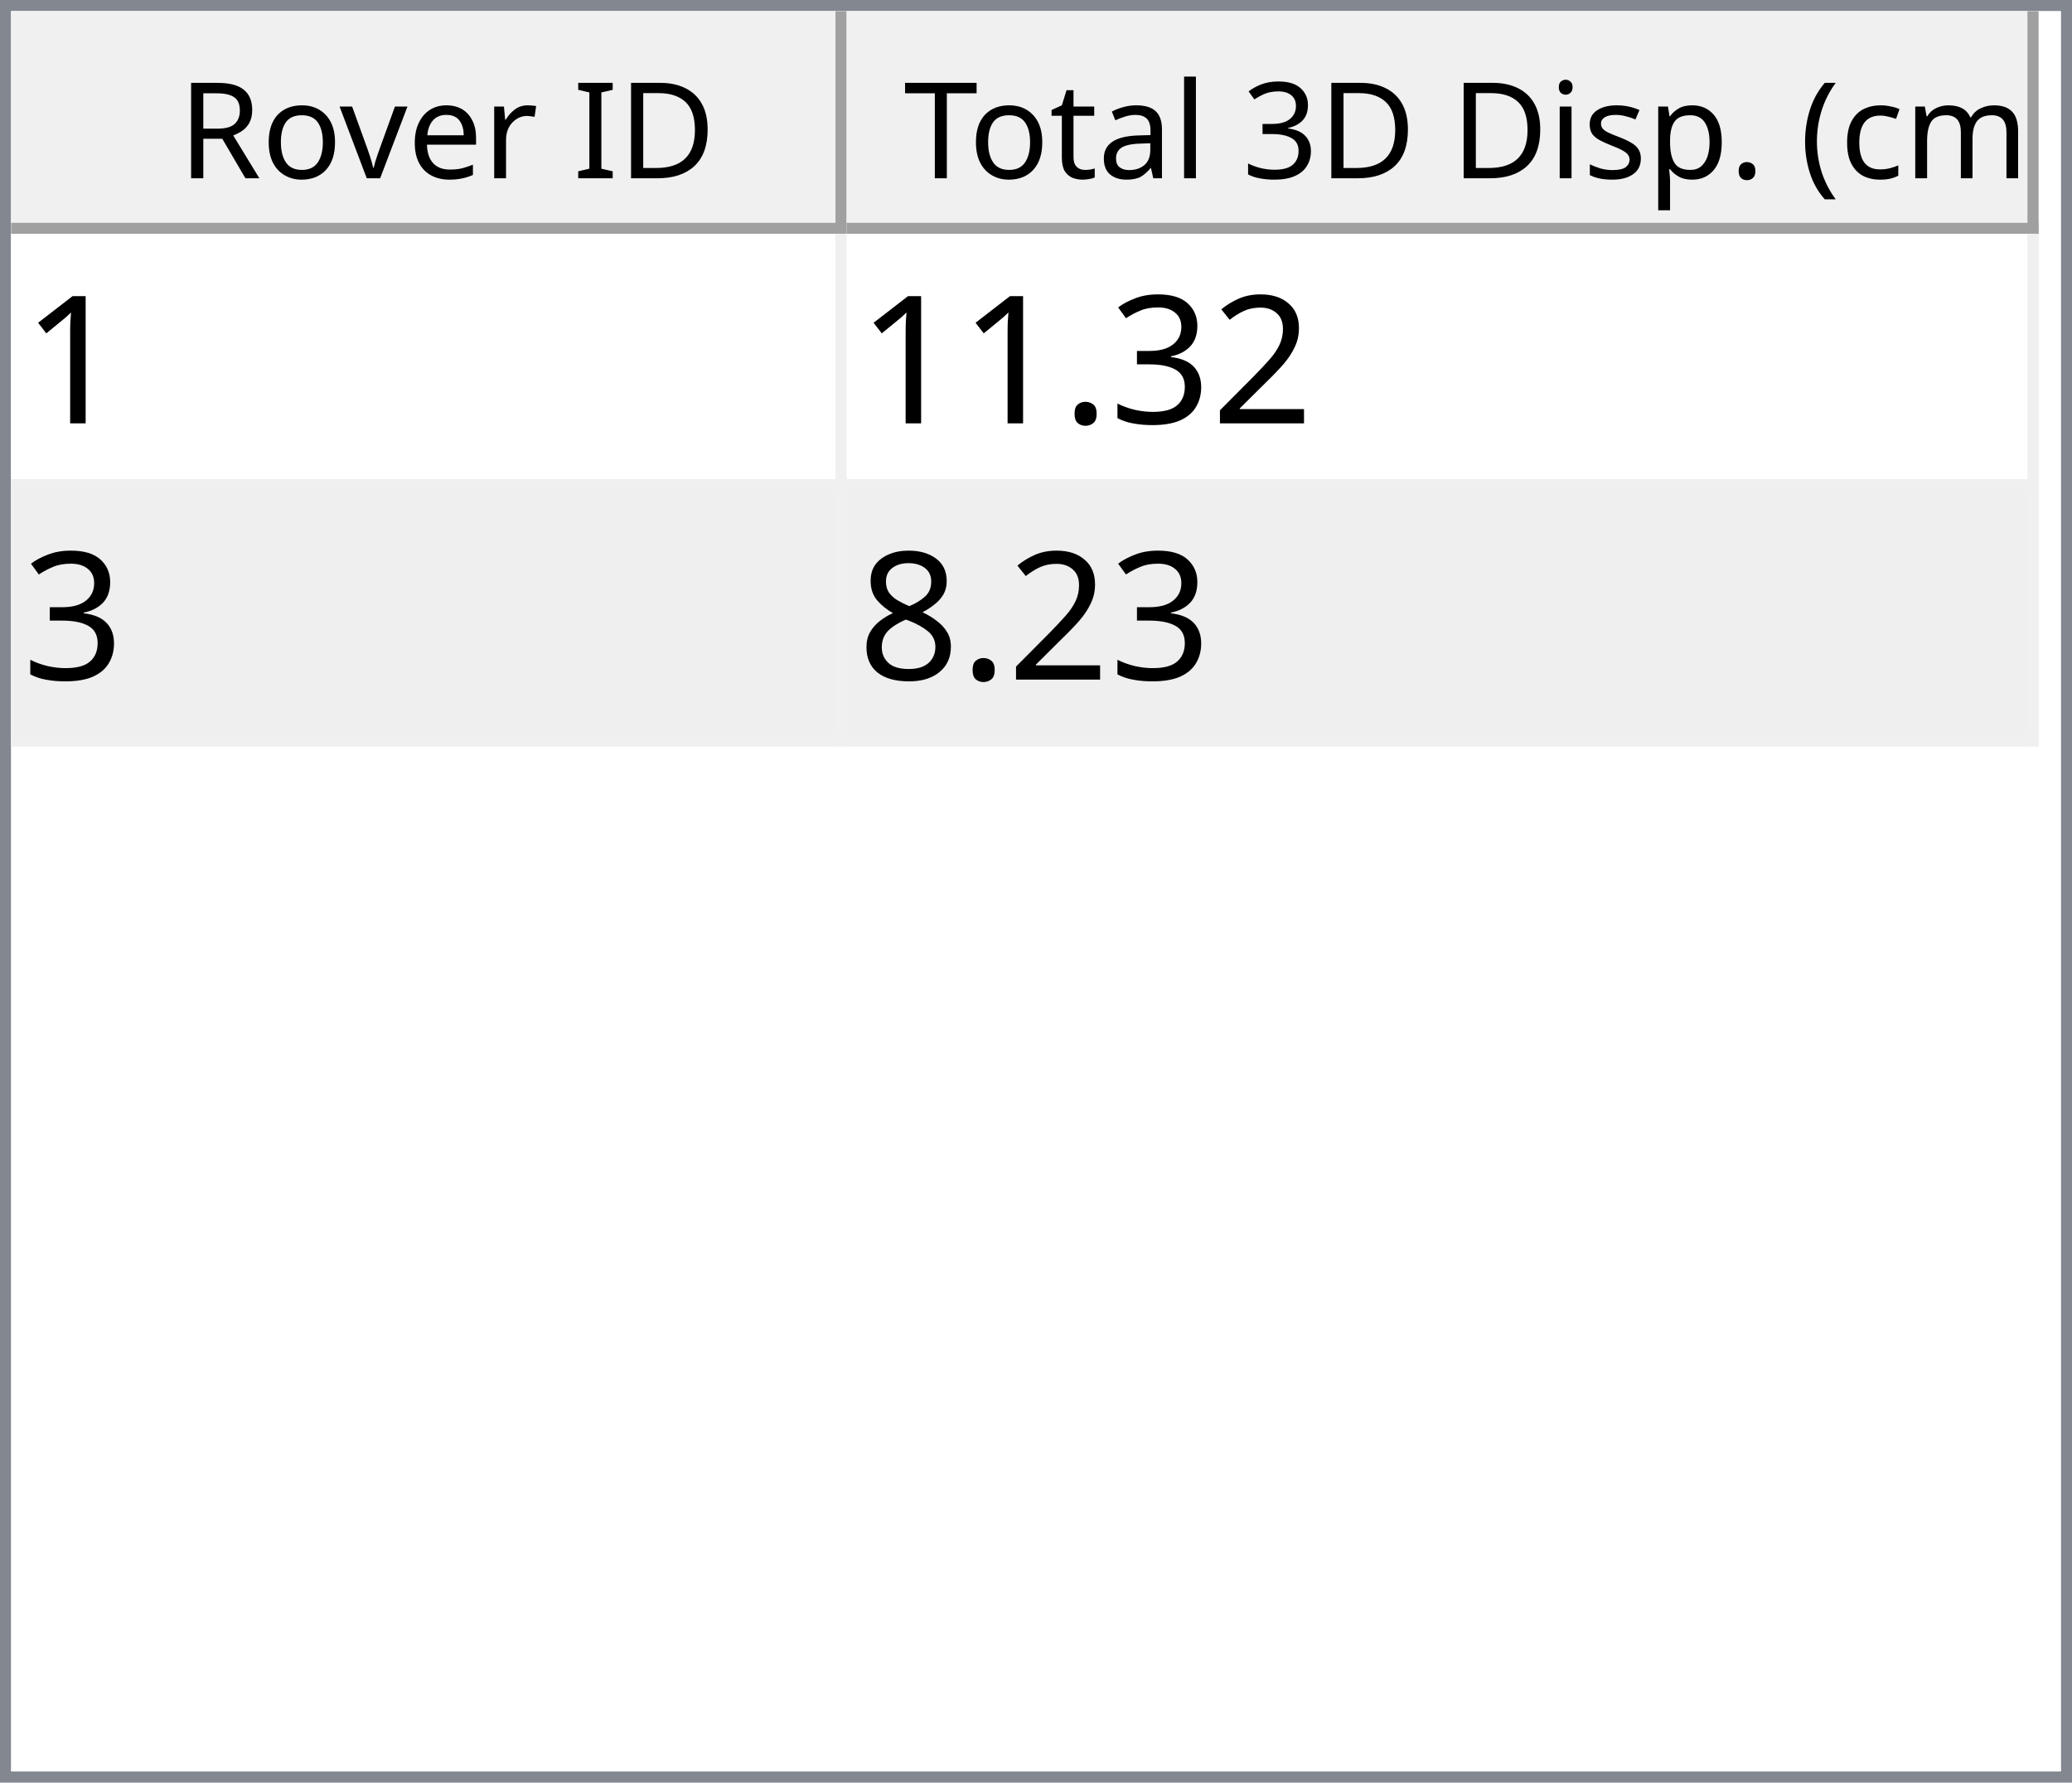
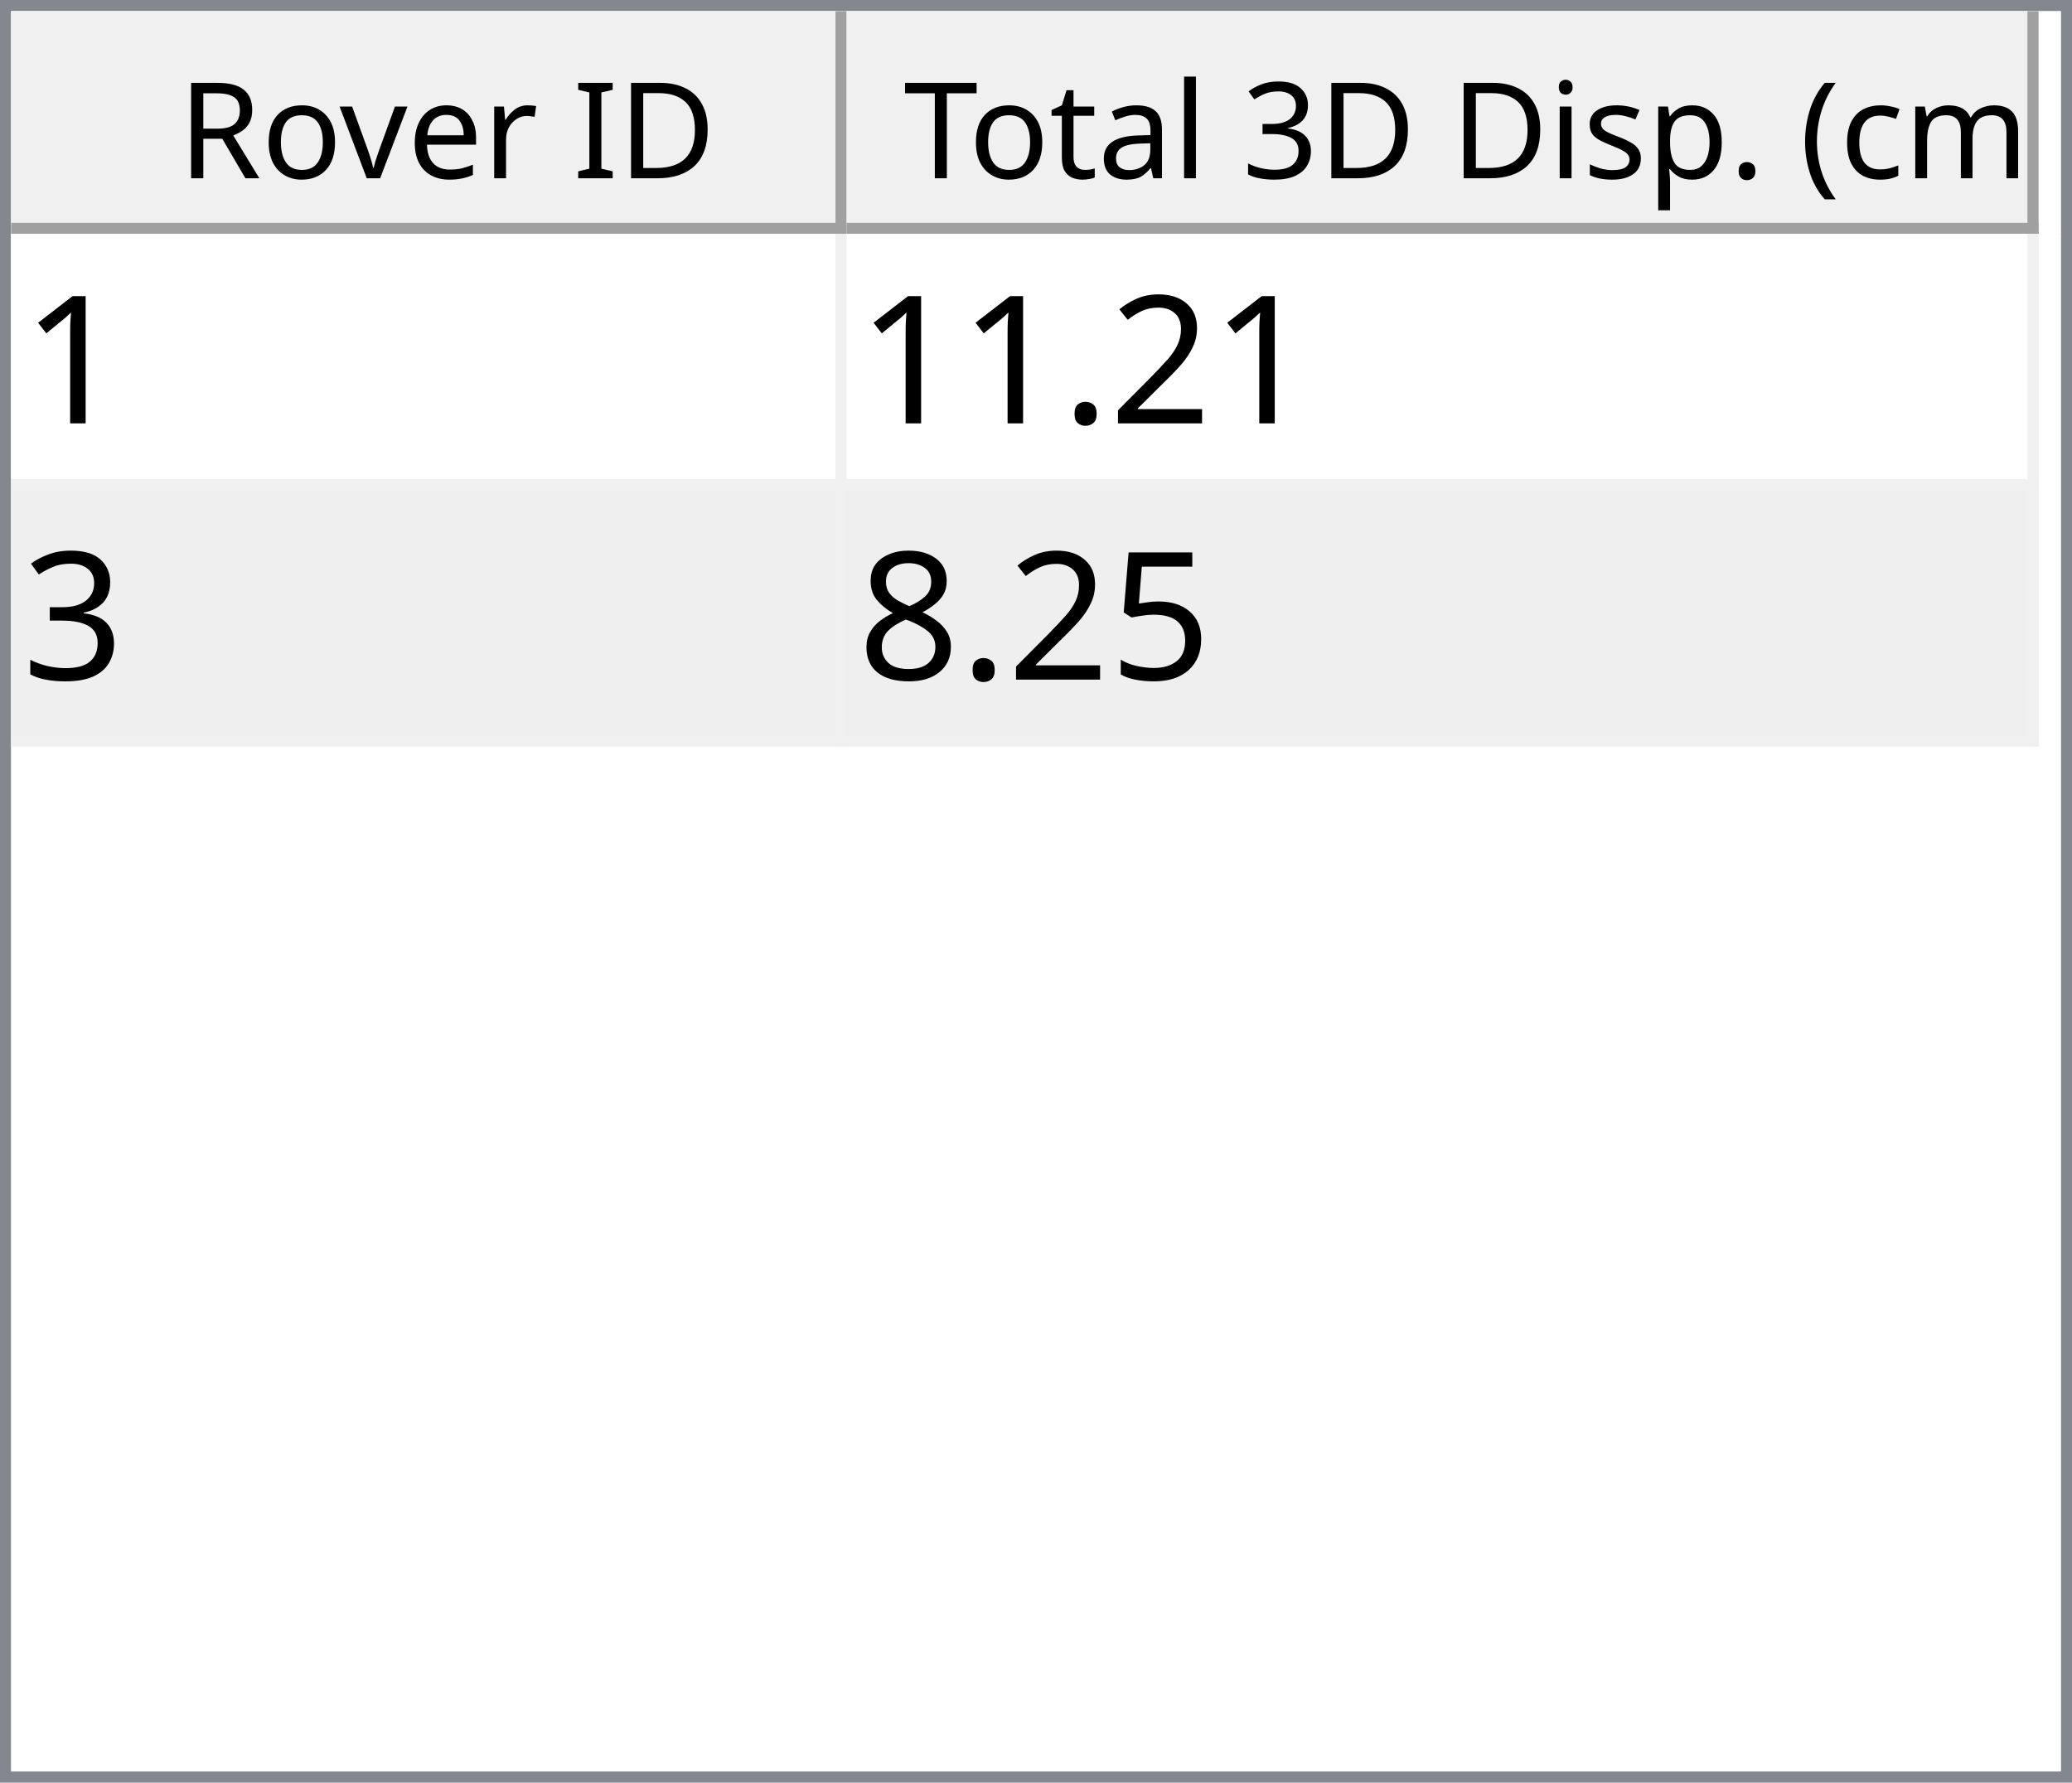
<svg xmlns="http://www.w3.org/2000/svg" style="fill-opacity:1; color-rendering:auto; color-interpolation:auto; text-rendering:auto; stroke:black; stroke-linecap:square; stroke-miterlimit:10; shape-rendering:auto; stroke-opacity:1; fill:black; stroke-dasharray:none; font-weight:normal; stroke-width:1; font-family:'Dialog'; font-style:normal; stroke-linejoin:miter; font-size:12px; stroke-dashoffset:0; image-rendering:auto;" width="186" height="160">
  <defs id="genericDefs" />
  <g>
    <defs id="defs1">
      <clipPath clipPathUnits="userSpaceOnUse" id="clipPath1">
        <path d="M0 0 L186 0 L186 160 L0 160 L0 0 Z" />
      </clipPath>
      <clipPath clipPathUnits="userSpaceOnUse" id="clipPath2">
        <path d="M0 0 L0 160 L186 160 L186 0 Z" />
      </clipPath>
      <clipPath clipPathUnits="userSpaceOnUse" id="clipPath3">
        <path d="M0 0 L0 20 L184 20 L184 0 Z" />
      </clipPath>
      <clipPath clipPathUnits="userSpaceOnUse" id="clipPath4">
        <path d="M0 0 L0 20 L75 20 L75 0 Z" />
      </clipPath>
      <clipPath clipPathUnits="userSpaceOnUse" id="clipPath5">
        <path d="M1 1 L1 19 L74 19 L74 1 Z" />
      </clipPath>
      <clipPath clipPathUnits="userSpaceOnUse" id="clipPath6">
        <path d="M0 0 L0 18 L73 18 L73 0 Z" />
      </clipPath>
      <clipPath clipPathUnits="userSpaceOnUse" id="clipPath7">
        <path d="M-0.5 -0.5 L-0.5 19.5 L74.5 19.5 L74.5 -0.5 Z" />
      </clipPath>
      <clipPath clipPathUnits="userSpaceOnUse" id="clipPath8">
        <path d="M0 0 L0 20 L107 20 L107 0 Z" />
      </clipPath>
      <clipPath clipPathUnits="userSpaceOnUse" id="clipPath9">
        <path d="M1 1 L1 19 L106 19 L106 1 Z" />
      </clipPath>
      <clipPath clipPathUnits="userSpaceOnUse" id="clipPath10">
        <path d="M0 0 L0 18 L105 18 L105 0 Z" />
      </clipPath>
      <clipPath clipPathUnits="userSpaceOnUse" id="clipPath11">
        <path d="M-0.5 -0.5 L-0.5 19.5 L106.5 19.5 L106.5 -0.5 Z" />
      </clipPath>
      <clipPath clipPathUnits="userSpaceOnUse" id="clipPath12">
        <path d="M0 0 L0 138 L184 138 L184 0 Z" />
      </clipPath>
      <clipPath clipPathUnits="userSpaceOnUse" id="clipPath13">
        <path d="M0 0 L0 46 L182 46 L182 0 Z" />
      </clipPath>
      <clipPath clipPathUnits="userSpaceOnUse" id="clipPath14">
        <path d="M-0.5 -0.5 L-0.5 45.5 L181.5 45.5 L181.5 -0.5 Z" />
      </clipPath>
      <clipPath clipPathUnits="userSpaceOnUse" id="clipPath15">
        <path d="M0 0 L0 22 L74 22 L74 0 Z" />
      </clipPath>
      <clipPath clipPathUnits="userSpaceOnUse" id="clipPath16">
        <path d="M0 0 L0 22 L106 22 L106 0 Z" />
      </clipPath>
      <font horiz-adv-x="64.551" id="font1">
        <font-face ascent="107.91" descent="25.098" units-per-em="100" style="font-style:normal; font-family:Segoe UI; font-weight:normal;" />
        <missing-glyph horiz-adv-x="64.551" d="M8.109 0 L8.109 68.266 L56.453 68.266 L56.453 0 L8.109 0 ZM15.328 7.234 L49.219 7.234 L49.219 61.031 L15.328 61.031 L15.328 7.234 Z" />
        <glyph unicode="D" horiz-adv-x="70.117" d="M9.188 0 L9.188 70.016 L28.516 70.016 Q65.531 70.016 65.531 35.891 Q65.531 19.672 55.25 9.836 Q44.969 0 27.734 0 L9.188 0 ZM17.391 62.594 L17.391 7.422 L27.828 7.422 Q41.609 7.422 49.273 14.797 Q56.938 22.172 56.938 35.688 Q56.938 62.594 28.328 62.594 L17.391 62.594 Z" />
        <glyph unicode="I" horiz-adv-x="26.611" d="M17.391 0 L9.188 0 L9.188 70.016 L17.391 70.016 L17.391 0 Z" />
        <glyph unicode=" " horiz-adv-x="27.393" d="" />
        <glyph unicode="r" horiz-adv-x="34.766" d="M34.188 41.891 Q32.078 43.5 28.125 43.5 Q23 43.5 19.555 38.672 Q16.109 33.844 16.109 25.484 L16.109 0 L8.109 0 L8.109 50 L16.109 50 L16.109 39.703 L16.312 39.703 Q18.016 44.969 21.531 47.922 Q25.047 50.875 29.391 50.875 Q32.516 50.875 34.188 50.203 L34.188 41.891 Z" />
        <glyph unicode="e" horiz-adv-x="52.295" d="M48.297 23 L12.984 23 Q13.188 14.656 17.484 10.109 Q21.781 5.562 29.297 5.562 Q37.75 5.562 44.828 11.141 L44.828 3.609 Q38.234 -1.172 27.391 -1.172 Q16.797 -1.172 10.742 5.641 Q4.688 12.453 4.688 24.812 Q4.688 36.469 11.305 43.82 Q17.922 51.172 27.734 51.172 Q37.547 51.172 42.922 44.828 Q48.297 38.484 48.297 27.203 L48.297 23 ZM40.094 29.781 Q40.047 36.719 36.75 40.578 Q33.453 44.438 27.594 44.438 Q21.922 44.438 17.969 40.383 Q14.016 36.328 13.094 29.781 L40.094 29.781 Z" />
        <glyph unicode="v" horiz-adv-x="47.9" d="M47.406 50 L27.484 0 L19.625 0 L0.688 50 L9.469 50 L22.172 13.672 Q23.578 9.672 23.922 6.688 L24.125 6.688 Q24.609 10.453 25.688 13.484 L38.969 50 L47.406 50 Z" />
        <glyph unicode="o" horiz-adv-x="58.594" d="M29 -1.172 Q17.922 -1.172 11.305 5.836 Q4.688 12.844 4.688 24.422 Q4.688 37.016 11.57 44.094 Q18.453 51.172 30.172 51.172 Q41.359 51.172 47.633 44.289 Q53.906 37.406 53.906 25.203 Q53.906 13.234 47.141 6.031 Q40.375 -1.172 29 -1.172 ZM29.594 44.438 Q21.875 44.438 17.383 39.188 Q12.891 33.938 12.891 24.703 Q12.891 15.828 17.43 10.695 Q21.969 5.562 29.594 5.562 Q37.359 5.562 41.531 10.594 Q45.703 15.625 45.703 24.906 Q45.703 34.281 41.531 39.359 Q37.359 44.438 29.594 44.438 Z" />
        <glyph unicode="R" horiz-adv-x="59.814" d="M59.375 0 L49.609 0 L37.891 19.625 Q36.281 22.359 34.766 24.289 Q33.25 26.219 31.664 27.438 Q30.078 28.656 28.25 29.219 Q26.422 29.781 24.125 29.781 L17.391 29.781 L17.391 0 L9.188 0 L9.188 70.016 L30.078 70.016 Q34.672 70.016 38.555 68.867 Q42.438 67.719 45.289 65.375 Q48.141 63.031 49.758 59.547 Q51.375 56.062 51.375 51.375 Q51.375 47.703 50.273 44.656 Q49.172 41.609 47.148 39.211 Q45.125 36.812 42.266 35.133 Q39.406 33.453 35.844 32.516 L35.844 32.328 Q37.594 31.547 38.891 30.547 Q40.188 29.547 41.359 28.18 Q42.531 26.812 43.68 25.078 Q44.828 23.344 46.234 21.047 L59.375 0 ZM17.391 62.594 L17.391 37.203 L28.516 37.203 Q31.594 37.203 34.203 38.133 Q36.812 39.062 38.719 40.797 Q40.625 42.531 41.703 45.047 Q42.781 47.562 42.781 50.688 Q42.781 56.297 39.141 59.445 Q35.5 62.594 28.609 62.594 L17.391 62.594 Z" />
        <glyph unicode=")" horiz-adv-x="30.176" d="M8.297 -15.922 L1.172 -15.922 Q16.406 2.344 16.406 26.812 Q16.406 51.469 1.078 70.016 L8.297 70.016 Q23.531 52.156 23.531 26.703 Q23.531 1.375 8.297 -15.922 Z" />
        <glyph unicode="m" horiz-adv-x="86.133" d="M79.109 0 L71.094 0 L71.094 28.719 Q71.094 37.016 68.531 40.727 Q65.969 44.438 59.906 44.438 Q54.781 44.438 51.195 39.75 Q47.609 35.062 47.609 28.516 L47.609 0 L39.594 0 L39.594 29.688 Q39.594 44.438 28.219 44.438 Q22.953 44.438 19.531 40.016 Q16.109 35.594 16.109 28.516 L16.109 0 L8.109 0 L8.109 50 L16.109 50 L16.109 42.094 L16.312 42.094 Q21.625 51.172 31.844 51.172 Q36.969 51.172 40.773 48.312 Q44.578 45.453 46 40.828 Q51.562 51.172 62.594 51.172 Q79.109 51.172 79.109 30.812 L79.109 0 Z" />
        <glyph unicode="c" horiz-adv-x="46.191" d="M42.188 2.297 Q36.422 -1.172 28.516 -1.172 Q17.828 -1.172 11.258 5.789 Q4.688 12.75 4.688 23.828 Q4.688 36.188 11.766 43.68 Q18.844 51.172 30.672 51.172 Q37.25 51.172 42.281 48.734 L42.281 40.531 Q36.719 44.438 30.375 44.438 Q22.703 44.438 17.797 38.945 Q12.891 33.453 12.891 24.516 Q12.891 15.719 17.508 10.641 Q22.125 5.562 29.891 5.562 Q36.422 5.562 42.188 9.906 L42.188 2.297 Z" />
        <glyph unicode="(" horiz-adv-x="30.176" d="M29.109 -15.922 L21.969 -15.922 Q6.844 1.375 6.844 26.703 Q6.844 52.156 21.969 70.016 L29.203 70.016 Q13.875 51.469 13.875 26.812 Q13.875 2.344 29.109 -15.922 Z" />
        <glyph unicode="." horiz-adv-x="21.68" d="M10.891 -1.078 Q8.641 -1.078 7.055 0.539 Q5.469 2.156 5.469 4.391 Q5.469 6.641 7.055 8.273 Q8.641 9.906 10.891 9.906 Q13.188 9.906 14.797 8.273 Q16.406 6.641 16.406 4.391 Q16.406 2.156 14.797 0.539 Q13.188 -1.078 10.891 -1.078 Z" />
        <glyph unicode="p" horiz-adv-x="58.789" d="M16.312 7.234 L16.109 7.234 L16.109 -23 L8.109 -23 L8.109 50 L16.109 50 L16.109 41.219 L16.312 41.219 Q22.219 51.172 33.594 51.172 Q43.266 51.172 48.688 44.461 Q54.109 37.75 54.109 26.469 Q54.109 13.922 48 6.375 Q41.891 -1.172 31.297 -1.172 Q21.578 -1.172 16.312 7.234 ZM16.109 27.391 L16.109 20.406 Q16.109 14.203 20.141 9.883 Q24.172 5.562 30.375 5.562 Q37.641 5.562 41.773 11.133 Q45.906 16.703 45.906 26.609 Q45.906 34.969 42.047 39.703 Q38.188 44.438 31.594 44.438 Q24.609 44.438 20.359 39.578 Q16.109 34.719 16.109 27.391 Z" />
        <glyph unicode="s" horiz-adv-x="42.432" d="M5.078 1.812 L5.078 10.406 Q11.625 5.562 19.484 5.562 Q30.031 5.562 30.031 12.594 Q30.031 14.594 29.125 15.992 Q28.219 17.391 26.68 18.461 Q25.141 19.531 23.07 20.383 Q21 21.234 18.609 22.172 Q15.281 23.484 12.766 24.828 Q10.25 26.172 8.57 27.859 Q6.891 29.547 6.031 31.695 Q5.172 33.844 5.172 36.719 Q5.172 40.234 6.789 42.945 Q8.406 45.656 11.086 47.484 Q13.766 49.312 17.211 50.242 Q20.656 51.172 24.312 51.172 Q30.812 51.172 35.938 48.922 L35.938 40.828 Q30.422 44.438 23.25 44.438 Q21 44.438 19.195 43.922 Q17.391 43.406 16.094 42.477 Q14.797 41.547 14.086 40.258 Q13.375 38.969 13.375 37.406 Q13.375 35.453 14.086 34.133 Q14.797 32.812 16.164 31.789 Q17.531 30.766 19.484 29.938 Q21.438 29.109 23.922 28.125 Q27.25 26.859 29.883 25.516 Q32.516 24.172 34.375 22.484 Q36.234 20.797 37.234 18.602 Q38.234 16.406 38.234 13.375 Q38.234 9.672 36.602 6.938 Q34.969 4.203 32.234 2.398 Q29.5 0.594 25.93 -0.289 Q22.359 -1.172 18.453 -1.172 Q10.75 -1.172 5.078 1.812 Z" />
        <glyph unicode="i" horiz-adv-x="24.219" d="M12.203 62.703 Q10.062 62.703 8.547 64.164 Q7.031 65.625 7.031 67.875 Q7.031 70.125 8.547 71.609 Q10.062 73.094 12.203 73.094 Q14.406 73.094 15.945 71.609 Q17.484 70.125 17.484 67.875 Q17.484 65.719 15.945 64.211 Q14.406 62.703 12.203 62.703 ZM16.109 0 L8.109 0 L8.109 50 L16.109 50 L16.109 0 Z" />
        <glyph unicode="3" horiz-adv-x="53.906" d="M46.531 19.828 Q46.531 15.094 44.75 11.211 Q42.969 7.328 39.719 4.57 Q36.469 1.812 31.93 0.297 Q27.391 -1.219 21.922 -1.219 Q11.922 -1.219 6 2.594 L6 11.188 Q13.094 5.609 22.219 5.609 Q25.875 5.609 28.828 6.539 Q31.781 7.469 33.906 9.227 Q36.031 10.984 37.18 13.477 Q38.328 15.969 38.328 19.094 Q38.328 32.812 18.797 32.812 L12.984 32.812 L12.984 39.594 L18.5 39.594 Q35.797 39.594 35.797 52.484 Q35.797 64.406 22.609 64.406 Q15.188 64.406 8.688 59.422 L8.688 67.188 Q15.375 71.188 24.609 71.188 Q29 71.188 32.57 69.969 Q36.141 68.75 38.68 66.555 Q41.219 64.359 42.609 61.281 Q44 58.203 44 54.5 Q44 40.672 30.031 36.719 L30.031 36.531 Q33.594 36.141 36.625 34.797 Q39.656 33.453 41.852 31.305 Q44.047 29.156 45.289 26.25 Q46.531 23.344 46.531 19.828 Z" />
        <glyph unicode="l" horiz-adv-x="24.219" d="M16.109 0 L8.109 0 L8.109 74.031 L16.109 74.031 L16.109 0 Z" />
        <glyph unicode="a" horiz-adv-x="50.879" d="M43.891 0 L35.891 0 L35.891 7.812 L35.688 7.812 Q30.469 -1.172 20.312 -1.172 Q12.844 -1.172 8.617 2.781 Q4.391 6.734 4.391 13.281 Q4.391 27.297 20.906 29.594 L35.891 31.688 Q35.891 44.438 25.594 44.438 Q16.547 44.438 9.281 38.281 L9.281 46.484 Q16.656 51.172 26.266 51.172 Q43.891 51.172 43.891 32.516 L43.891 0 ZM35.891 25.297 L23.828 23.641 Q18.266 22.859 15.43 20.875 Q12.594 18.891 12.594 13.875 Q12.594 10.203 15.211 7.883 Q17.828 5.562 22.172 5.562 Q28.125 5.562 32.008 9.742 Q35.891 13.922 35.891 20.312 L35.891 25.297 Z" />
        <glyph unicode="t" horiz-adv-x="33.887" d="M31.297 0.484 Q28.469 -1.078 23.828 -1.078 Q10.688 -1.078 10.688 13.578 L10.688 43.172 L2.094 43.172 L2.094 50 L10.688 50 L10.688 62.203 L18.703 64.797 L18.703 50 L31.297 50 L31.297 43.172 L18.703 43.172 L18.703 14.984 Q18.703 9.969 20.414 7.82 Q22.125 5.672 26.078 5.672 Q29.109 5.672 31.297 7.328 L31.297 0.484 Z" />
        <glyph unicode="T" horiz-adv-x="52.393" d="M50.594 62.594 L30.375 62.594 L30.375 0 L22.172 0 L22.172 62.594 L2 62.594 L2 70.016 L50.594 70.016 L50.594 62.594 Z" />
      </font>
      <font horiz-adv-x="75.0" id="font2">
        <font-face ascent="100.537" descent="21.973" units-per-em="100" style="font-style:normal; font-family:sans-serif; font-weight:normal;" />
        <missing-glyph horiz-adv-x="75.0" d="M12.5 0 L12.5 62.5 L62.5 62.5 L62.5 0 L12.5 0 ZM14.062 1.562 L60.938 1.562 L60.938 60.938 L14.062 60.938 L14.062 1.562 Z" />
        <glyph unicode="1" horiz-adv-x="55.615" d="M37.25 0 L28.469 0 L28.469 56 Q25.297 52.984 20.141 49.953 Q14.984 46.922 10.891 45.406 L10.891 53.906 Q18.266 57.375 23.781 62.305 Q29.297 67.234 31.594 71.875 L37.25 71.875 L37.25 0 Z" />
        <glyph unicode="2" horiz-adv-x="55.615" d="M50.344 8.453 L50.344 0 L3.031 0 Q2.938 3.172 4.047 6.109 Q5.859 10.938 9.836 15.625 Q13.812 20.312 21.344 26.469 Q33.016 36.031 37.117 41.625 Q41.219 47.219 41.219 52.203 Q41.219 57.422 37.477 61.008 Q33.734 64.594 27.734 64.594 Q21.391 64.594 17.578 60.789 Q13.766 56.984 13.719 50.25 L4.688 51.172 Q5.609 61.281 11.664 66.578 Q17.719 71.875 27.938 71.875 Q38.234 71.875 44.242 66.164 Q50.25 60.453 50.25 52 Q50.25 47.703 48.492 43.555 Q46.734 39.406 42.656 34.812 Q38.578 30.219 29.109 22.219 Q21.188 15.578 18.945 13.211 Q16.703 10.844 15.234 8.453 L50.344 8.453 Z" />
+         <glyph unicode="." horiz-adv-x="27.783" d="M9.078 0 L9.078 10.016 L19.094 10.016 L19.094 0 L9.078 0 Z" />
        <glyph unicode="3" horiz-adv-x="55.615" d="M4.203 18.891 L12.984 20.062 Q14.5 12.594 18.141 9.297 Q21.781 6 27 6 Q33.203 6 37.477 10.297 Q41.75 14.594 41.75 20.953 Q41.75 27 37.797 30.93 Q33.844 34.859 27.734 34.859 Q25.25 34.859 21.531 33.891 L22.516 41.609 Q23.391 41.5 23.922 41.5 Q29.547 41.5 34.039 44.43 Q38.531 47.359 38.531 53.469 Q38.531 58.297 35.258 61.477 Q31.984 64.656 26.812 64.656 Q21.688 64.656 18.266 61.43 Q14.844 58.203 13.875 51.766 L5.078 53.328 Q6.688 62.156 12.398 67.016 Q18.109 71.875 26.609 71.875 Q32.469 71.875 37.398 69.359 Q42.328 66.844 44.945 62.5 Q47.562 58.156 47.562 53.266 Q47.562 48.641 45.07 44.828 Q42.578 41.016 37.703 38.766 Q44.047 37.312 47.562 32.695 Q51.078 28.078 51.078 21.141 Q51.078 11.766 44.242 5.25 Q37.406 -1.266 26.953 -1.266 Q17.531 -1.266 11.305 4.352 Q5.078 9.969 4.203 18.891 Z" />
-         <glyph unicode="." horiz-adv-x="27.783" d="M9.078 0 L9.078 10.016 L19.094 10.016 L19.094 0 L9.078 0 Z" />
+         <glyph unicode="5" horiz-adv-x="55.615" d="M4.156 18.75 L13.375 19.531 Q14.406 12.797 18.141 9.398 Q21.875 6 27.156 6 Q33.5 6 37.891 10.789 Q42.281 15.578 42.281 23.484 Q42.281 31 38.062 35.352 Q33.844 39.703 27 39.703 Q22.75 39.703 19.336 37.773 Q15.922 35.844 13.969 32.766 L5.719 33.844 L12.641 70.609 L48.25 70.609 L48.25 62.203 L19.672 62.203 L15.828 42.969 Q22.266 47.469 29.344 47.469 Q38.719 47.469 45.164 40.969 Q51.609 34.469 51.609 24.266 Q51.609 14.547 45.953 7.469 Q39.062 -1.219 27.156 -1.219 Q17.391 -1.219 11.211 4.25 Q5.031 9.719 4.156 18.75 Z" />
        <glyph unicode="8" horiz-adv-x="55.615" d="M17.672 38.812 Q12.203 40.828 9.57 44.539 Q6.938 48.25 6.938 53.422 Q6.938 61.234 12.555 66.555 Q18.172 71.875 27.484 71.875 Q36.859 71.875 42.578 66.43 Q48.297 60.984 48.297 53.172 Q48.297 48.188 45.68 44.508 Q43.062 40.828 37.75 38.812 Q44.344 36.672 47.781 31.883 Q51.219 27.094 51.219 20.453 Q51.219 11.281 44.727 5.031 Q38.234 -1.219 27.641 -1.219 Q17.047 -1.219 10.547 5.055 Q4.047 11.328 4.047 20.703 Q4.047 27.688 7.594 32.398 Q11.141 37.109 17.672 38.812 ZM15.922 53.719 Q15.922 48.641 19.195 45.414 Q22.469 42.188 27.688 42.188 Q32.766 42.188 36.016 45.383 Q39.266 48.578 39.266 53.219 Q39.266 58.062 35.914 61.359 Q32.562 64.656 27.594 64.656 Q22.562 64.656 19.242 61.43 Q15.922 58.203 15.922 53.719 ZM13.094 20.656 Q13.094 16.891 14.875 13.375 Q16.656 9.859 20.172 7.93 Q23.688 6 27.734 6 Q34.031 6 38.133 10.055 Q42.234 14.109 42.234 20.359 Q42.234 26.703 38.016 30.859 Q33.797 35.016 27.438 35.016 Q21.234 35.016 17.164 30.914 Q13.094 26.812 13.094 20.656 Z" />
      </font>
    </defs>
    <g style="fill:white; stroke:white;">
      <rect x="0" y="0" width="186" style="clip-path:url(#clipPath1); stroke:none;" height="160" />
    </g>
    <g style="fill:white; text-rendering:optimizeSpeed; color-rendering:optimizeSpeed; image-rendering:optimizeSpeed; shape-rendering:crispEdges; stroke:white; color-interpolation:sRGB;">
      <rect x="0" width="186" height="160" y="0" style="stroke:none;" />
      <path style="stroke:none;" d="M0 160 L186 160 L186 0 L0 0 Z" />
    </g>
    <g style="fill:rgb(240,240,240); font-family:'Segoe UI'; stroke:rgb(240,240,240);">
      <rect x="0" y="0" width="186" style="clip-path:url(#clipPath2); stroke:none;" height="160" />
    </g>
    <g style="fill:rgb(130,135,144); font-family:'Segoe UI'; stroke:rgb(130,135,144);">
      <path d="M0 0 L186 0 L186 160 L0 160 L0 0 ZM1 1 L185 1 L185 159 L1 159 L1 1 Z" style="fill-rule:evenodd; clip-path:url(#clipPath2); stroke:none;" />
    </g>
    <g style="fill:white; font-family:'Segoe UI'; stroke:white;" transform="translate(1,1)">
      <rect x="0" y="0" width="184" style="clip-path:url(#clipPath3); stroke:none;" height="20" />
    </g>
    <g style="fill:rgb(240,240,240); font-family:'Segoe UI'; stroke:rgb(240,240,240);" transform="translate(1,1)">
      <rect x="0" y="0" width="75" style="clip-path:url(#clipPath4); stroke:none;" height="20" />
    </g>
    <g style="font-family:'Segoe UI';" transform="translate(2,2)">
      <text x="14" xml:space="preserve" y="14" style="clip-path:url(#clipPath6); stroke:none;">Rover ID</text>
    </g>
    <g style="fill:rgb(160,160,160); font-family:'Segoe UI'; stroke:rgb(160,160,160); stroke-linejoin:bevel;" transform="translate(1.5,1.5)">
      <line x1="74" x2="74" y1="0" style="fill:none; clip-path:url(#clipPath7);" y2="19" />
    </g>
    <g style="fill:rgb(160,160,160); font-family:'Segoe UI'; stroke:rgb(160,160,160); stroke-linejoin:bevel;" transform="matrix(1,0,0,1,1,1) translate(0.5,0.5)">
      <line x1="0" x2="74" y1="19" style="fill:none; clip-path:url(#clipPath7);" y2="19" />
    </g>
    <g style="fill:rgb(240,240,240); font-family:'Segoe UI'; stroke:rgb(240,240,240);" transform="translate(76,1)">
      <rect x="0" y="0" width="107" style="clip-path:url(#clipPath8); stroke:none;" height="20" />
    </g>
    <g style="font-family:'Segoe UI';" transform="translate(77,2)">
      <text x="1" xml:space="preserve" y="14" style="clip-path:url(#clipPath10); stroke:none;"> Total 3D Disp. (cm)</text>
    </g>
    <g style="fill:rgb(160,160,160); font-family:'Segoe UI'; stroke:rgb(160,160,160); stroke-linejoin:bevel;" transform="translate(76.5,1.5)">
      <line x1="106" x2="106" y1="0" style="fill:none; clip-path:url(#clipPath11);" y2="19" />
    </g>
    <g style="fill:rgb(160,160,160); font-family:'Segoe UI'; stroke:rgb(160,160,160); stroke-linejoin:bevel;" transform="matrix(1,0,0,1,76,1) translate(0.5,0.5)">
      <line x1="0" x2="106" y1="19" style="fill:none; clip-path:url(#clipPath11);" y2="19" />
    </g>
    <g style="fill:white; font-family:'Segoe UI'; stroke:white;" transform="translate(1,21)">
      <rect x="0" y="0" width="184" style="clip-path:url(#clipPath12); stroke:none;" height="138" />
    </g>
    <g style="fill:rgb(240,240,240); font-size:16px; font-family:sans-serif; stroke:rgb(240,240,240);" transform="translate(1,21)">
      <rect x="0" y="0" width="182" style="clip-path:url(#clipPath13); stroke:none;" height="46" />
      <line transform="translate(0.5,0.5)" x1="0" x2="181" y1="22" style="clip-path:url(#clipPath14); fill:none; stroke-linejoin:bevel;" y2="22" />
    </g>
    <g transform="matrix(1,0,0,1,1,21) translate(0.5,0.5)" style="fill:rgb(240,240,240); font-size:16px; font-family:sans-serif; stroke:rgb(240,240,240); stroke-linejoin:bevel;">
      <line x1="0" x2="181" y1="45" style="fill:none; clip-path:url(#clipPath14);" y2="45" />
    </g>
    <g transform="matrix(1,0,0,1,1,21) translate(0.5,0.5)" style="fill:rgb(240,240,240); font-size:16px; font-family:sans-serif; stroke:rgb(240,240,240); stroke-linejoin:bevel;">
      <line x1="74" x2="74" y1="0" style="fill:none; clip-path:url(#clipPath14);" y2="45" />
    </g>
    <g transform="matrix(1,0,0,1,1,21) translate(0.5,0.5)" style="fill:rgb(240,240,240); font-size:16px; font-family:sans-serif; stroke:rgb(240,240,240); stroke-linejoin:bevel;">
      <line x1="181" x2="181" y1="0" style="fill:none; clip-path:url(#clipPath14);" y2="45" />
    </g>
    <g style="fill:white; font-size:16px; font-family:sans-serif; stroke:white;" transform="matrix(1,0,0,1,1,21)">
      <rect x="0" y="0" width="74" style="clip-path:url(#clipPath15); stroke:none;" height="22" />
      <text x="1" y="17" style="fill:black; clip-path:url(#clipPath15); stroke:none;" xml:space="preserve">1</text>
    </g>
    <g style="fill:white; font-size:16px; font-family:sans-serif; stroke:white;" transform="matrix(1,0,0,1,1,21) translate(75,0)">
      <rect x="0" y="0" width="106" style="clip-path:url(#clipPath16); stroke:none;" height="22" />
-       <text x="1" y="17" style="fill:black; clip-path:url(#clipPath16); stroke:none;" xml:space="preserve">11.32</text>
+       <text x="1" y="17" style="fill:black; clip-path:url(#clipPath16); stroke:none;" xml:space="preserve">11.21</text>
    </g>
    <g style="fill:rgb(239,239,239); font-size:16px; font-family:sans-serif; stroke:rgb(239,239,239);" transform="matrix(1,0,0,1,1,21) translate(0,23)">
      <rect x="0" y="0" width="74" style="clip-path:url(#clipPath15); stroke:none;" height="22" />
      <text x="1" y="17" style="fill:black; clip-path:url(#clipPath15); stroke:none;" xml:space="preserve">3</text>
    </g>
    <g style="fill:rgb(239,239,239); font-size:16px; font-family:sans-serif; stroke:rgb(239,239,239);" transform="matrix(1,0,0,1,1,21) translate(75,23)">
      <rect x="0" y="0" width="106" style="clip-path:url(#clipPath16); stroke:none;" height="22" />
-       <text x="1" y="17" style="fill:black; clip-path:url(#clipPath16); stroke:none;" xml:space="preserve">8.23</text>
+       <text x="1" y="17" style="fill:black; clip-path:url(#clipPath16); stroke:none;" xml:space="preserve">8.25</text>
    </g>
  </g>
</svg>
